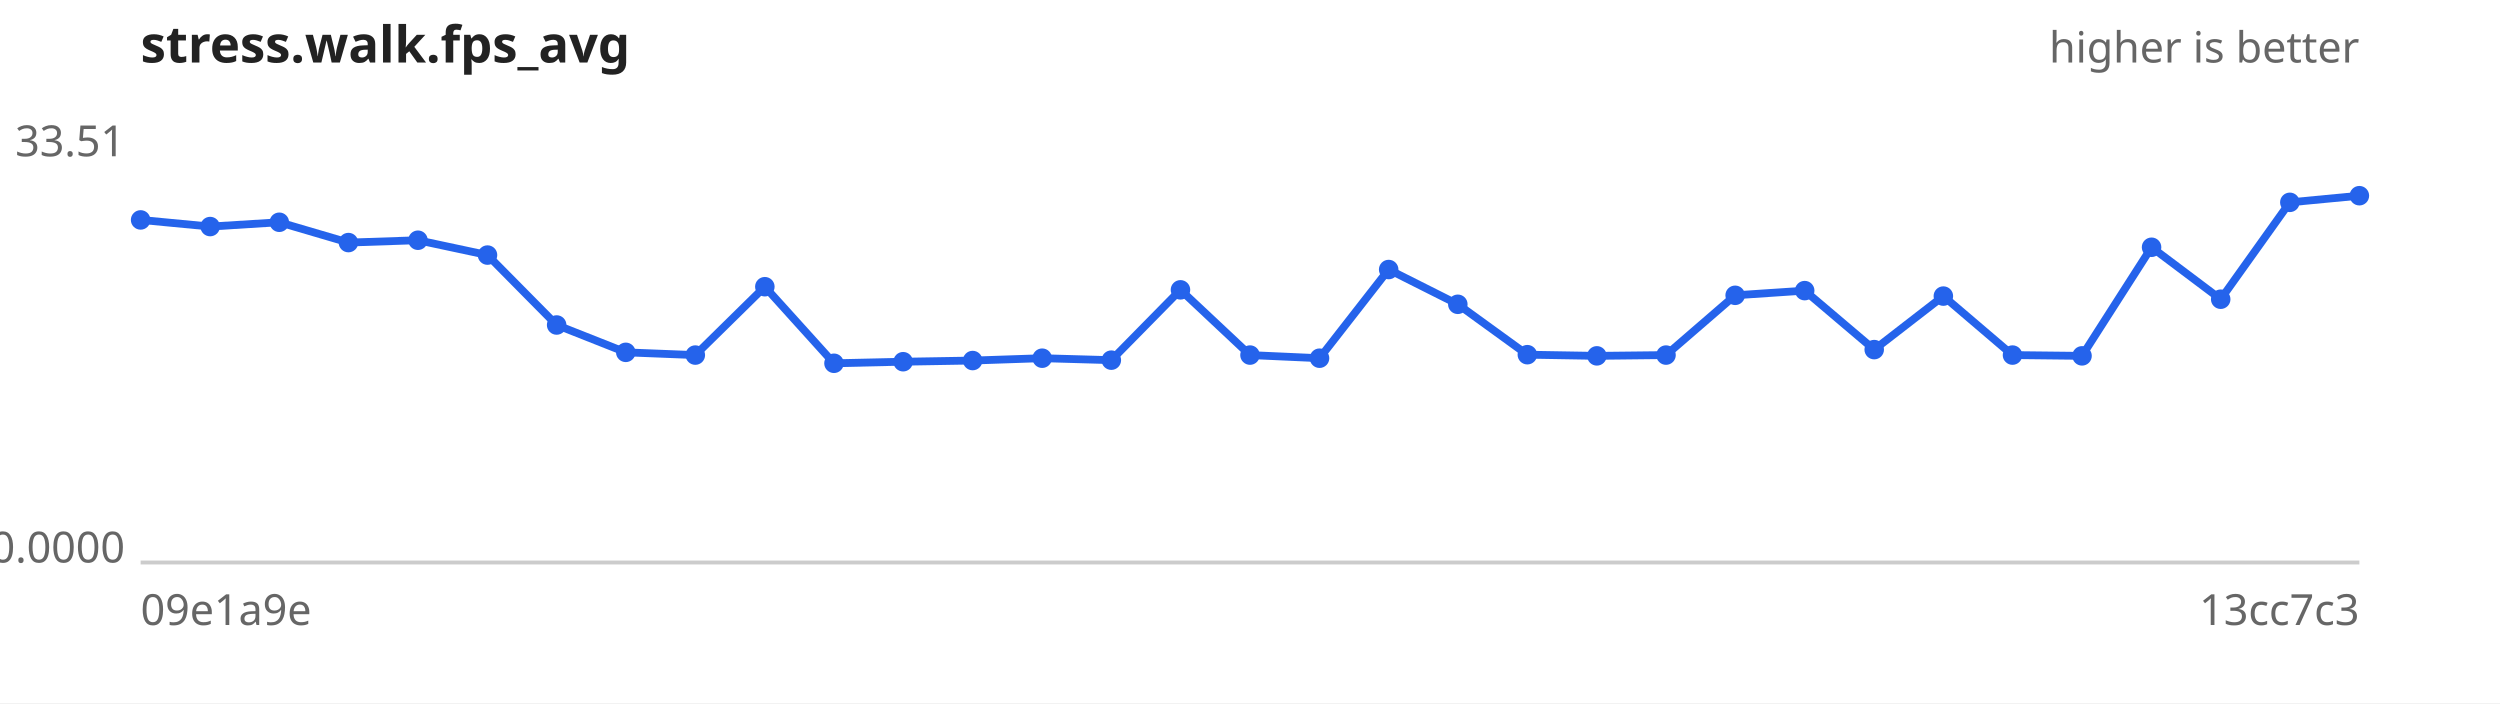
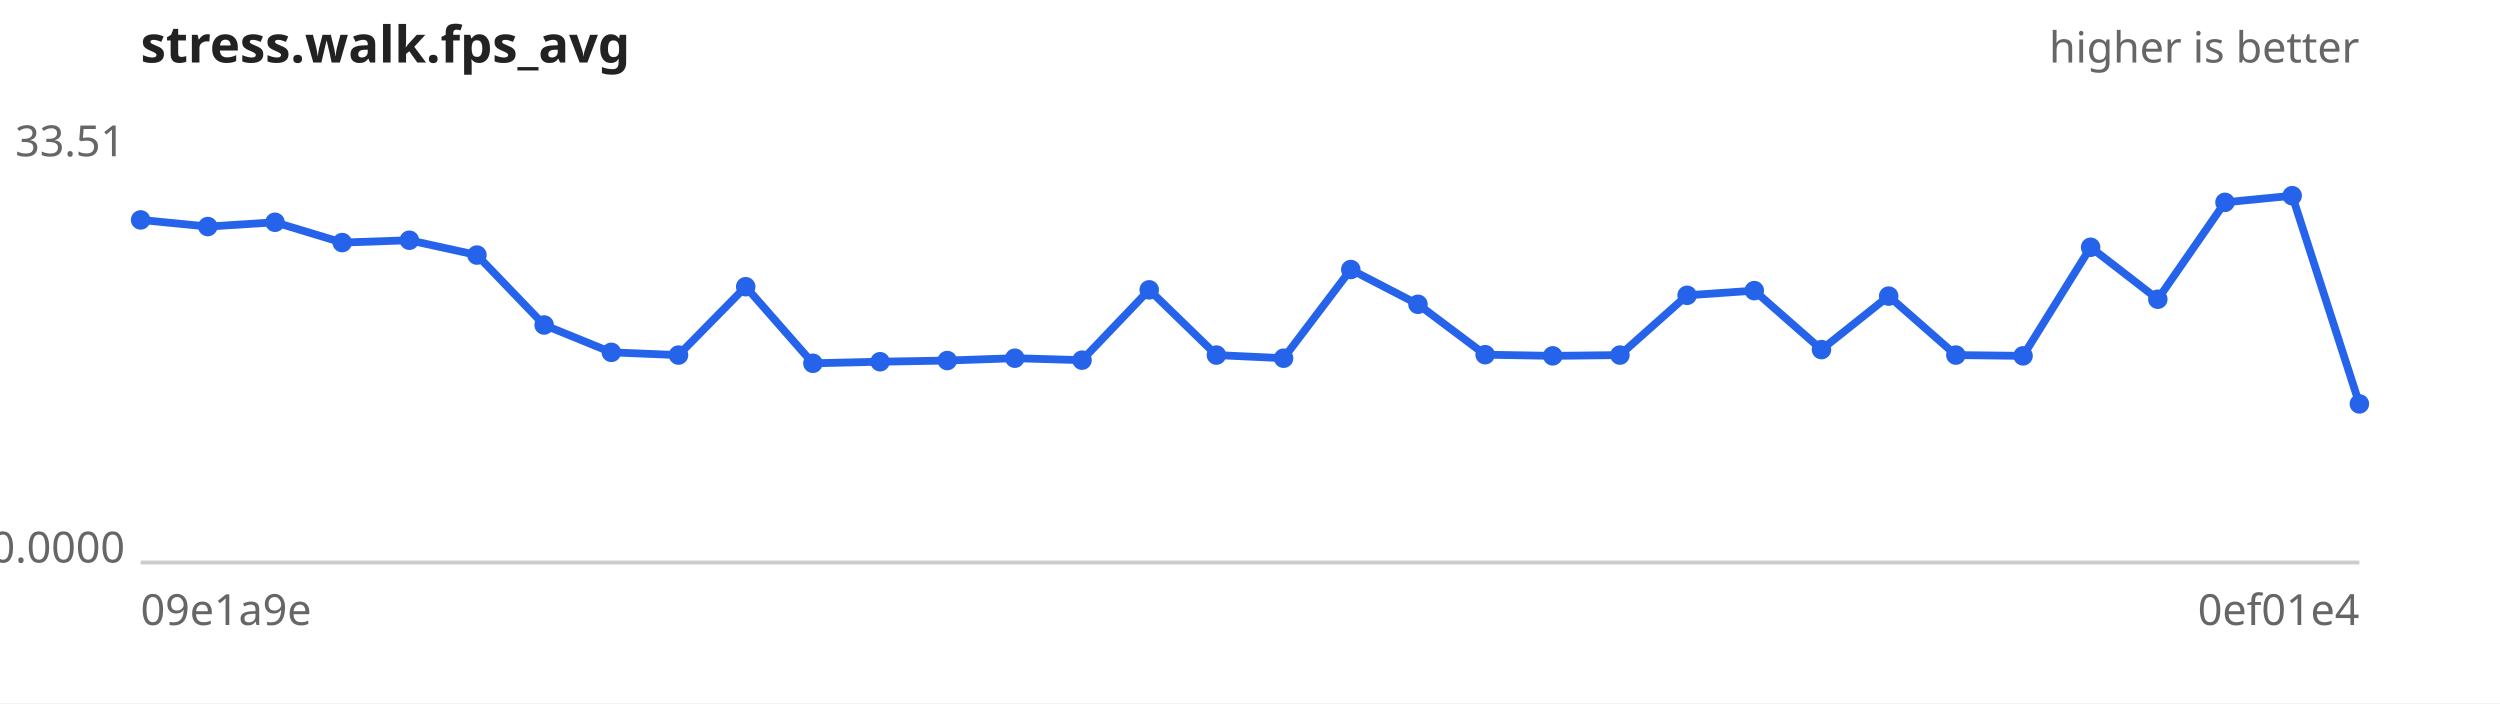
<svg xmlns="http://www.w3.org/2000/svg" width="640" height="180" viewBox="0 0 640 180" font-family="sans-serif" font-size="11">
  <rect width="640" height="180" fill="#ffffff" />
  <text x="36" y="16" font-size="13" font-weight="bold" fill="#222">stress.walk.fps_avg</text>
  <text x="604" y="16" text-anchor="end" fill="#666">higher is better</text>
  <line x1="36" y1="144" x2="604" y2="144" stroke="#ccc" />
  <text x="32" y="40.0" text-anchor="end" fill="#666">33.51</text>
  <text x="32" y="144.0" text-anchor="end" fill="#666">0.0000</text>
  <text x="36" y="160" fill="#666">09e1a9e</text>
-   <text x="604" y="160" text-anchor="end" fill="#666">13cc7c3</text>
-   <path d="M36.0,56.3 L53.8,58.0 L71.5,56.9 L89.2,62.1 L107.0,61.5 L124.8,65.3 L142.5,83.2 L160.2,90.2 L178.0,90.9 L195.8,73.4 L213.5,93.0 L231.2,92.6 L249.0,92.3 L266.8,91.7 L284.5,92.2 L302.2,74.2 L320.0,90.9 L337.8,91.7 L355.5,69.0 L373.2,77.9 L391.0,90.8 L408.8,91.1 L426.5,90.9 L444.2,75.6 L462.0,74.4 L479.8,89.5 L497.5,75.8 L515.2,90.9 L533.0,91.1 L550.8,63.3 L568.5,76.6 L586.2,51.8 L604.0,50.1" fill="none" stroke="#2563eb" stroke-width="2" />
+   <text x="604" y="160" text-anchor="end" fill="#666">0ef01e4</text>
+   <path d="M36.0,56.3 L53.2,58.0 L70.4,56.9 L87.6,62.1 L104.8,61.5 L122.1,65.3 L139.3,83.2 L156.5,90.2 L173.7,90.9 L190.9,73.4 L208.1,93.0 L225.3,92.6 L242.5,92.3 L259.8,91.7 L277.0,92.2 L294.2,74.2 L311.4,90.9 L328.6,91.7 L345.8,69.0 L363.0,77.9 L380.2,90.8 L397.5,91.1 L414.7,90.9 L431.9,75.6 L449.1,74.4 L466.3,89.5 L483.5,75.8 L500.7,90.9 L517.9,91.1 L535.2,63.3 L552.4,76.6 L569.6,51.8 L586.8,50.1 L604.0,103.4" fill="none" stroke="#2563eb" stroke-width="2" />
  <g fill="#2563eb">
    <circle cx="36.0" cy="56.3" r="2.5" />
-     <circle cx="53.8" cy="58.0" r="2.5" />
-     <circle cx="71.5" cy="56.9" r="2.5" />
-     <circle cx="89.2" cy="62.1" r="2.5" />
-     <circle cx="107.0" cy="61.5" r="2.5" />
-     <circle cx="124.8" cy="65.3" r="2.5" />
-     <circle cx="142.5" cy="83.2" r="2.5" />
-     <circle cx="160.2" cy="90.2" r="2.5" />
-     <circle cx="178.0" cy="90.9" r="2.5" />
-     <circle cx="195.8" cy="73.4" r="2.5" />
-     <circle cx="213.5" cy="93.0" r="2.5" />
-     <circle cx="231.2" cy="92.6" r="2.5" />
-     <circle cx="249.0" cy="92.3" r="2.5" />
-     <circle cx="266.8" cy="91.7" r="2.5" />
-     <circle cx="284.5" cy="92.2" r="2.5" />
-     <circle cx="302.2" cy="74.2" r="2.5" />
-     <circle cx="320.0" cy="90.9" r="2.5" />
-     <circle cx="337.8" cy="91.7" r="2.5" />
-     <circle cx="355.5" cy="69.0" r="2.5" />
-     <circle cx="373.2" cy="77.9" r="2.5" />
-     <circle cx="391.0" cy="90.8" r="2.5" />
-     <circle cx="408.8" cy="91.1" r="2.5" />
-     <circle cx="426.5" cy="90.9" r="2.5" />
-     <circle cx="444.2" cy="75.6" r="2.5" />
-     <circle cx="462.0" cy="74.4" r="2.5" />
-     <circle cx="479.8" cy="89.5" r="2.5" />
-     <circle cx="497.5" cy="75.8" r="2.5" />
-     <circle cx="515.2" cy="90.9" r="2.5" />
-     <circle cx="533.0" cy="91.1" r="2.5" />
-     <circle cx="550.8" cy="63.3" r="2.5" />
-     <circle cx="568.5" cy="76.6" r="2.5" />
-     <circle cx="586.2" cy="51.8" r="2.5" />
-     <circle cx="604.0" cy="50.1" r="2.5" />
+     <circle cx="53.2" cy="58.0" r="2.5" />
+     <circle cx="70.4" cy="56.9" r="2.5" />
+     <circle cx="87.6" cy="62.1" r="2.5" />
+     <circle cx="104.8" cy="61.5" r="2.5" />
+     <circle cx="122.1" cy="65.3" r="2.5" />
+     <circle cx="139.3" cy="83.2" r="2.5" />
+     <circle cx="156.5" cy="90.2" r="2.5" />
+     <circle cx="173.7" cy="90.9" r="2.5" />
+     <circle cx="190.9" cy="73.4" r="2.5" />
+     <circle cx="208.1" cy="93.0" r="2.5" />
+     <circle cx="225.3" cy="92.6" r="2.5" />
+     <circle cx="242.5" cy="92.3" r="2.5" />
+     <circle cx="259.8" cy="91.7" r="2.5" />
+     <circle cx="277.0" cy="92.2" r="2.5" />
+     <circle cx="294.2" cy="74.2" r="2.5" />
+     <circle cx="311.4" cy="90.9" r="2.5" />
+     <circle cx="328.6" cy="91.7" r="2.5" />
+     <circle cx="345.8" cy="69.0" r="2.5" />
+     <circle cx="363.0" cy="77.9" r="2.5" />
+     <circle cx="380.2" cy="90.8" r="2.5" />
+     <circle cx="397.5" cy="91.1" r="2.5" />
+     <circle cx="414.7" cy="90.9" r="2.5" />
+     <circle cx="431.9" cy="75.6" r="2.5" />
+     <circle cx="449.1" cy="74.4" r="2.5" />
+     <circle cx="466.3" cy="89.5" r="2.5" />
+     <circle cx="483.5" cy="75.8" r="2.5" />
+     <circle cx="500.7" cy="90.9" r="2.5" />
+     <circle cx="517.9" cy="91.1" r="2.5" />
+     <circle cx="535.2" cy="63.3" r="2.5" />
+     <circle cx="552.4" cy="76.6" r="2.5" />
+     <circle cx="569.6" cy="51.8" r="2.5" />
+     <circle cx="586.8" cy="50.1" r="2.5" />
+     <circle cx="604.0" cy="103.4" r="2.5" />
  </g>
</svg>
